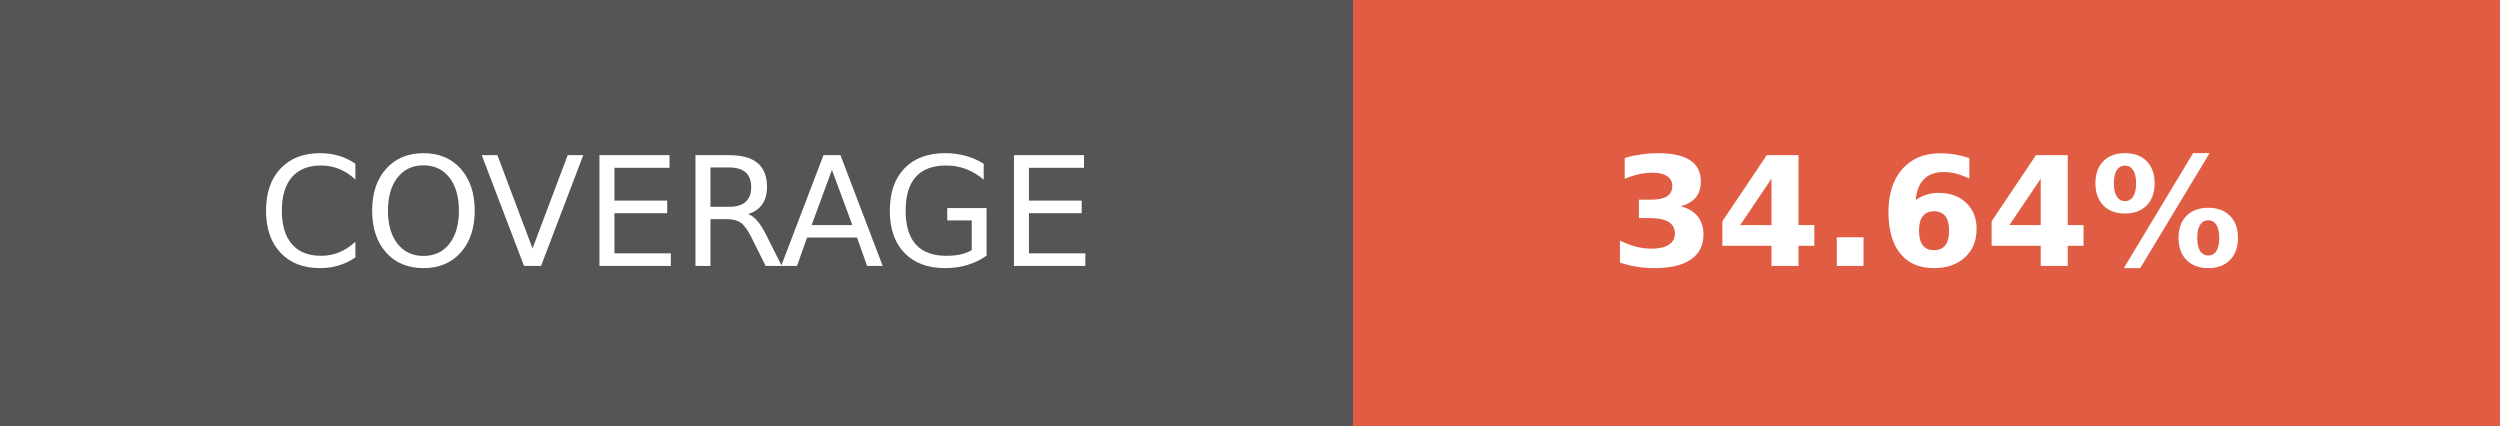
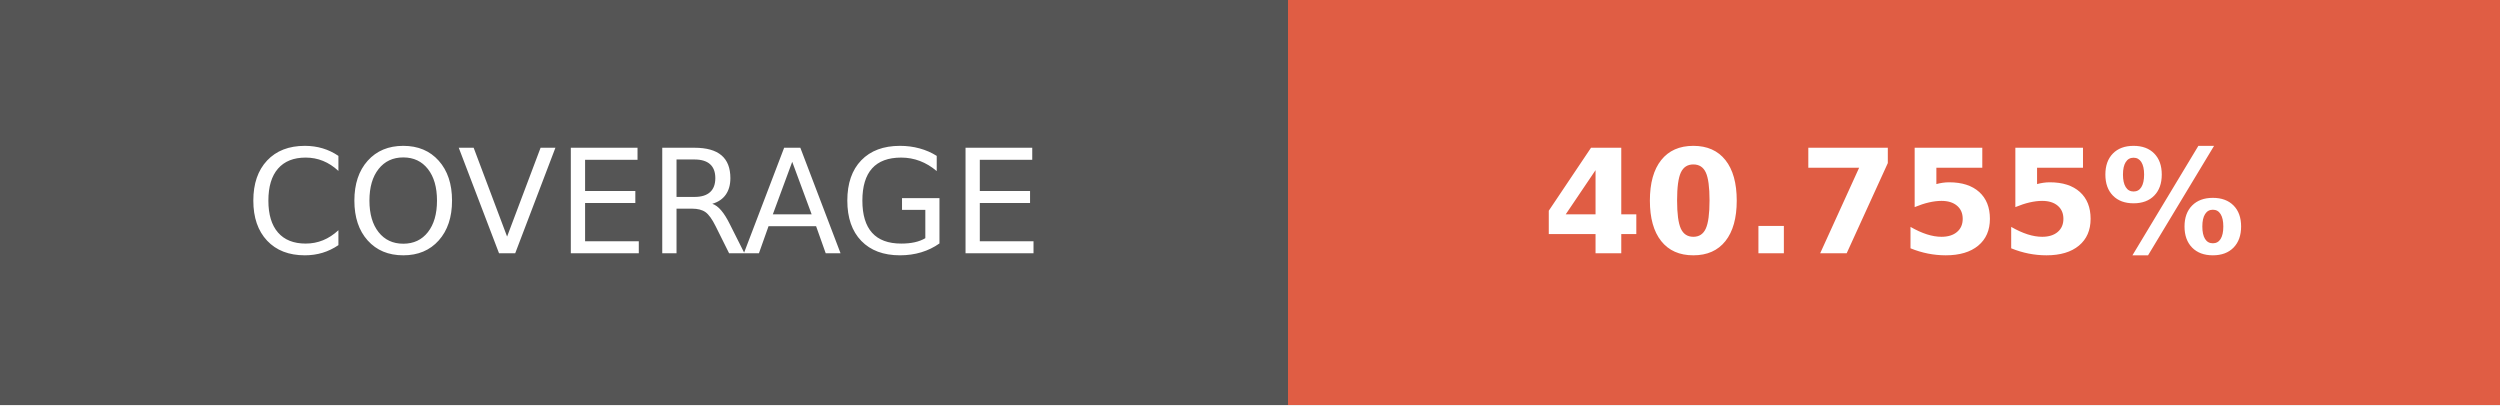
- <svg xmlns="http://www.w3.org/2000/svg" width="164.5" height="28" role="img" aria-label="COVERAGE: 34.64%">
+ <svg xmlns="http://www.w3.org/2000/svg" width="172.75" height="28" role="img" aria-label="COVERAGE: 40.755%">
  <g shape-rendering="crispEdges">
    <rect width="89" height="28" fill="#555" />
-     <rect x="89" width="75.5" height="28" fill="#e05d44" />
+     <rect x="89" width="83.75" height="28" fill="#e05d44" />
  </g>
  <g fill="#fff" text-anchor="middle" font-family="Verdana,Geneva,DejaVu Sans,sans-serif" text-rendering="geometricPrecision" font-size="100">
    <text transform="scale(.1)" x="445" y="175" textLength="650" fill="#fff">COVERAGE</text>
-     <text transform="scale(.1)" x="1267.5" y="175" textLength="515" fill="#fff" font-weight="bold">34.64%</text>
+     <text transform="scale(.1)" x="1308.75" y="175" textLength="597.5" fill="#fff" font-weight="bold">40.755%</text>
  </g>
</svg>
